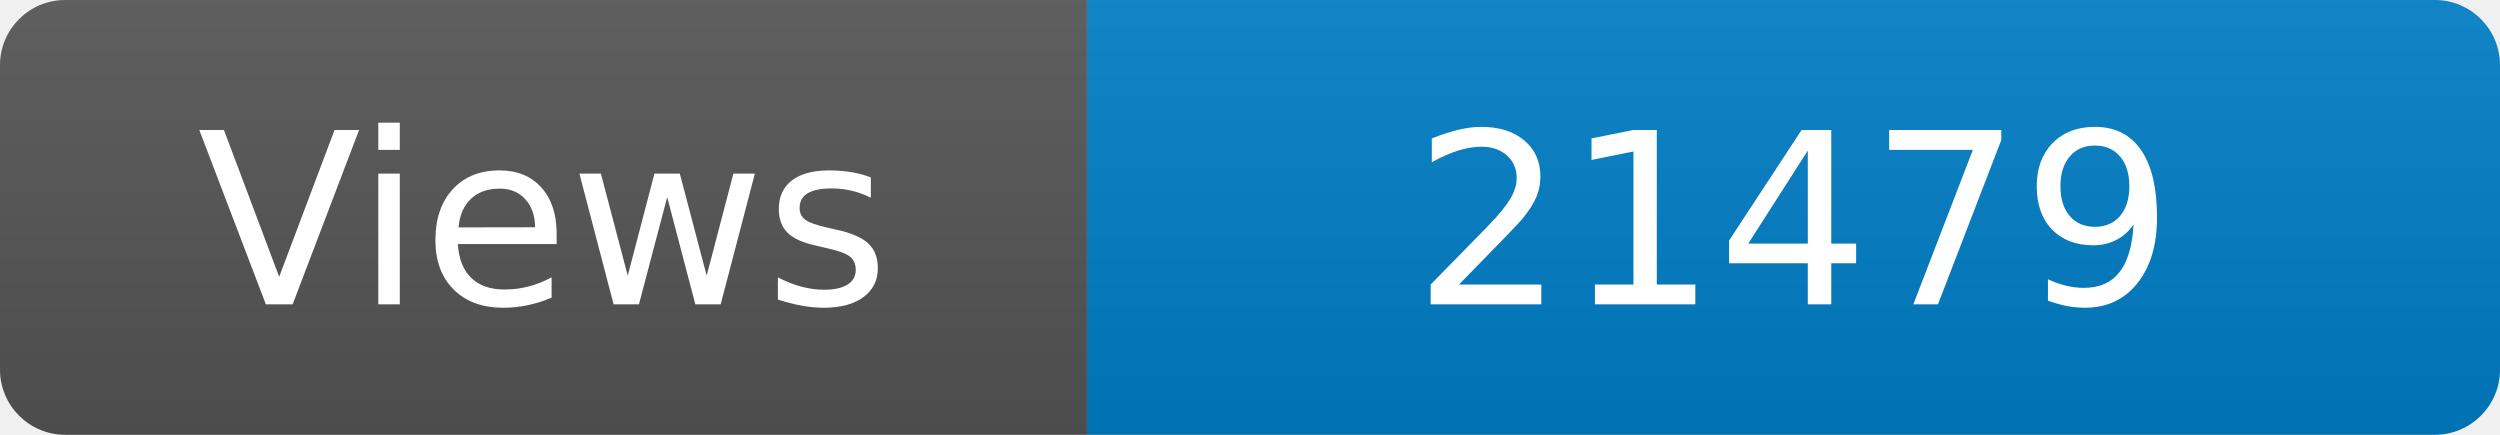
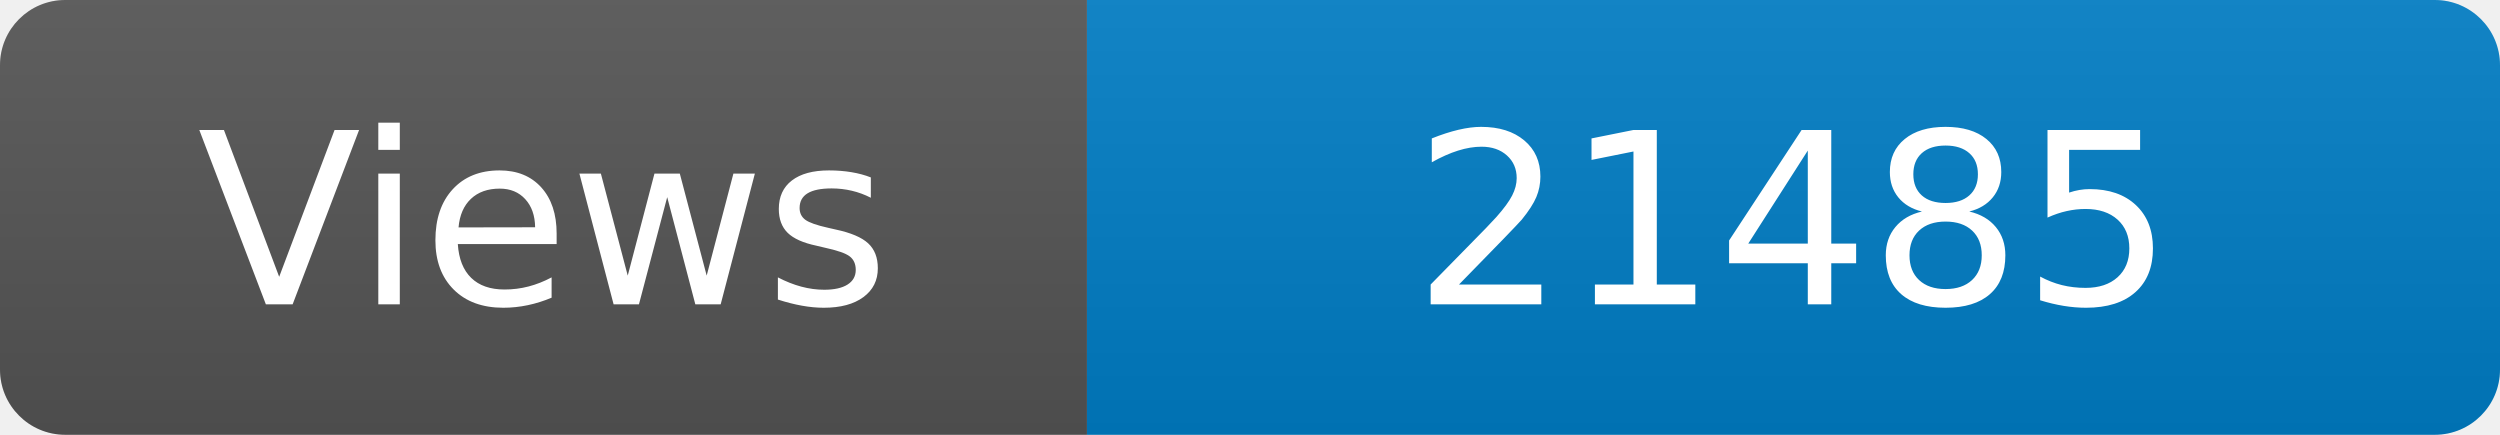
<svg xmlns="http://www.w3.org/2000/svg" width="115" height="20" role="img" aria-label="Maintained?: yes">
  <linearGradient id="s" x2="0" y2="100%">
    <stop offset="0" stop-color="#bbb" stop-opacity=".1" />
    <stop offset="1" stop-opacity=".1" />
  </linearGradient>
  <clipPath id="r">
    <rect width="115" height="20" rx="3" fill="#fff" />
  </clipPath>
  <g clip-path="url(#r)">
    <rect width="50" height="20" fill="#555" />
    <rect x="50" width="160" height="20" fill="#007ec6" />
    <rect width="115" height="20" fill="url(#s)" />
  </g>
  <g fill="#fff" text-anchor="middle" font-family="Verdana,Geneva,DejaVu Sans,sans-serif" font-size="110">
    <text x="250" y="140" transform="scale(.1)" fill="#fff">Views</text>
-     <text x="825" y="140" transform="scale(.1)" fill="#fff">21479</text>
+     <text x="825" y="140" transform="scale(.1)" fill="#fff">21485</text>
  </g>
</svg>
